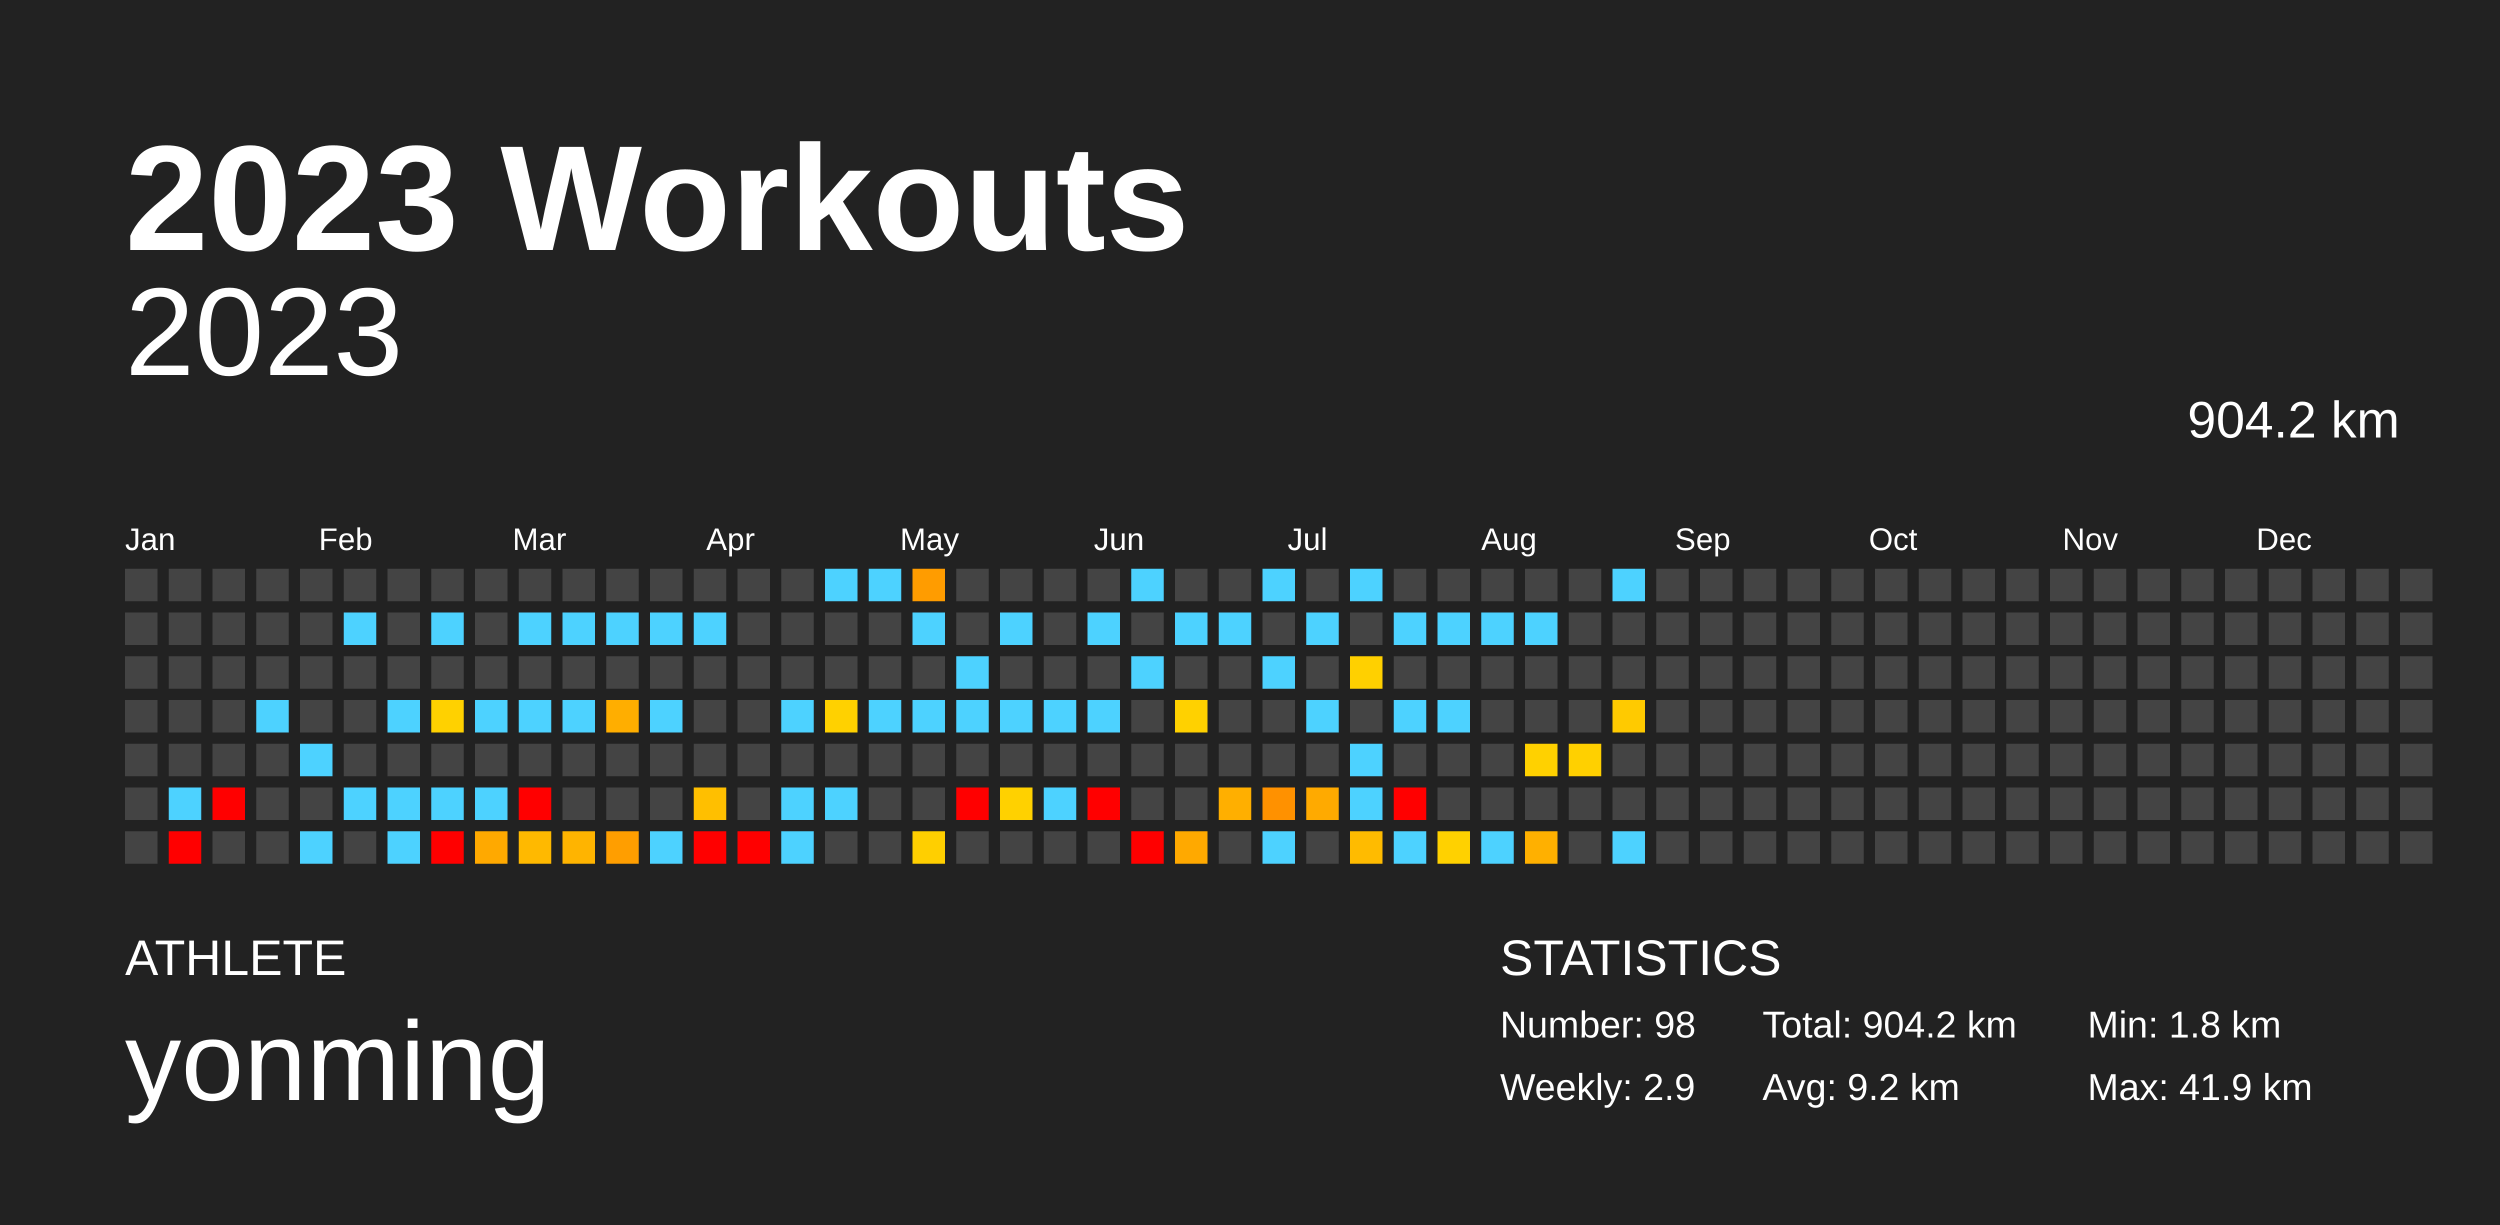
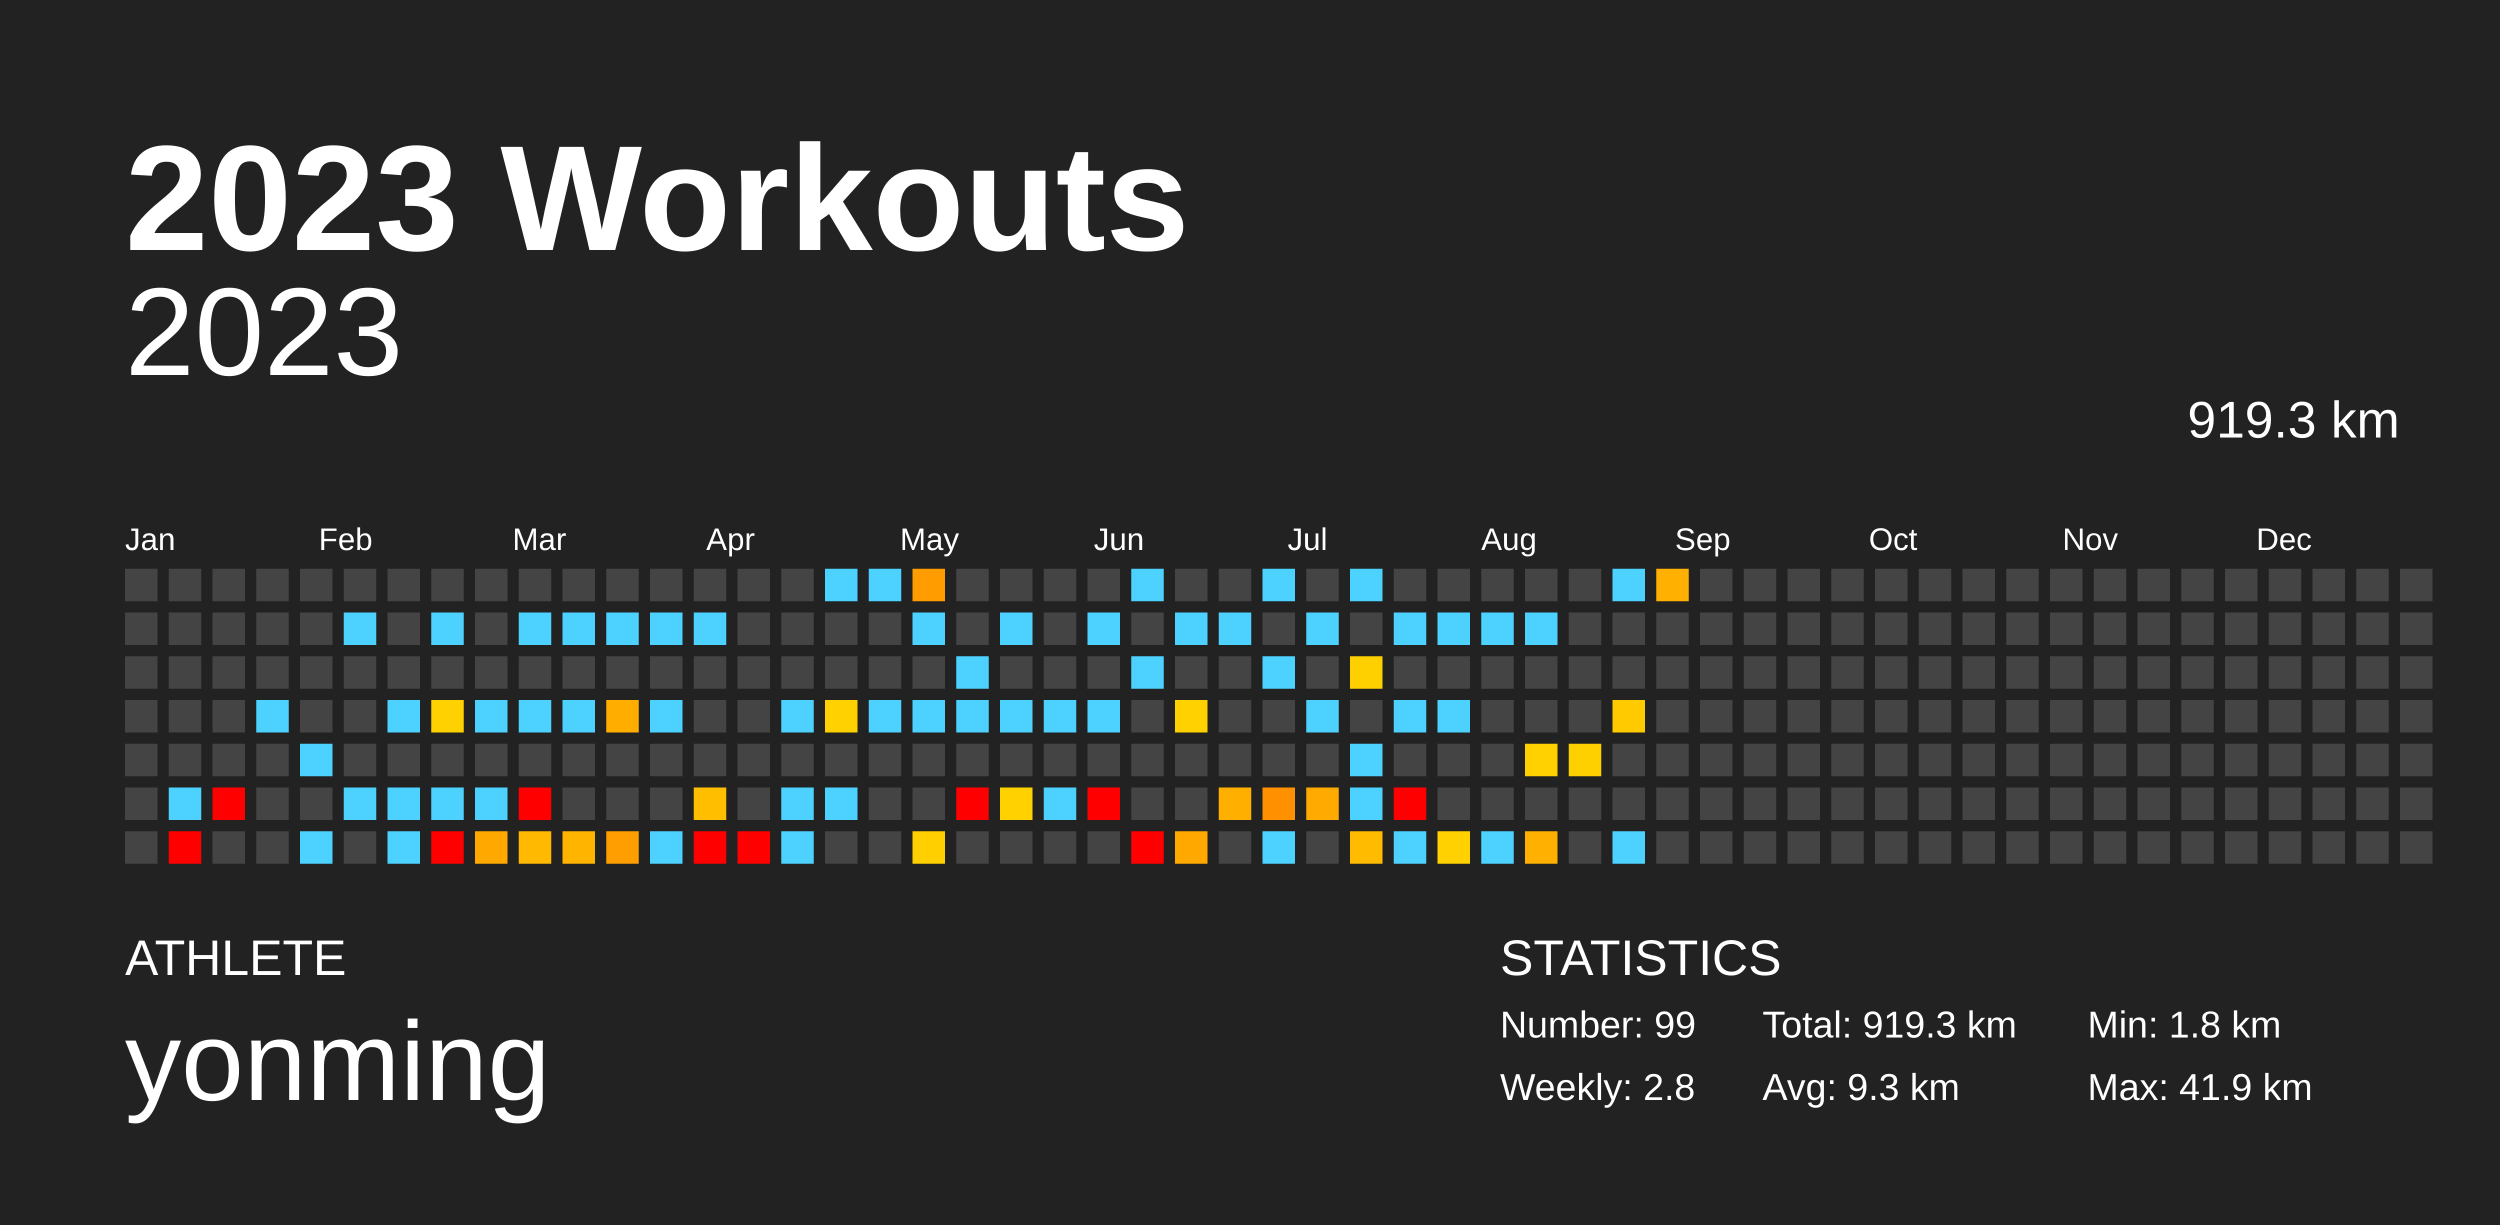
<svg xmlns="http://www.w3.org/2000/svg" baseProfile="full" height="98mm" version="1.1" viewBox="0,0,200,98" width="200mm">
  <defs />
  <rect fill="#222222" height="98" width="200" x="0" y="0" />
  <text fill="#FFFFFF" style="font-size:12px; font-family:Arial; font-weight:bold;" x="10" y="20">2023 Workouts</text>
  <text fill="#FFFFFF" style="font-size:4px; font-family:Arial" x="10" y="78">ATHLETE</text>
  <text fill="#FFFFFF" style="font-size:9px; font-family:Arial" x="10" y="88">yonming</text>
  <text fill="#FFFFFF" style="font-size:4px; font-family:Arial" x="120" y="78">STATISTICS</text>
-   <text fill="#FFFFFF" style="font-size:3px; font-family:Arial" x="120" y="83">Number: 98</text>
-   <text fill="#FFFFFF" style="font-size:3px; font-family:Arial" x="120" y="88">Weekly: 2.9</text>
-   <text fill="#FFFFFF" style="font-size:3px; font-family:Arial" x="141" y="83">Total: 904.2 km</text>
-   <text fill="#FFFFFF" style="font-size:3px; font-family:Arial" x="141" y="88">Avg: 9.2 km</text>
+   <text fill="#FFFFFF" style="font-size:3px; font-family:Arial" x="120" y="83">Number: 99</text>
+   <text fill="#FFFFFF" style="font-size:3px; font-family:Arial" x="120" y="88">Weekly: 2.8</text>
+   <text fill="#FFFFFF" style="font-size:3px; font-family:Arial" x="141" y="83">Total: 919.3 km</text>
+   <text fill="#FFFFFF" style="font-size:3px; font-family:Arial" x="141" y="88">Avg: 9.3 km</text>
  <text fill="#FFFFFF" style="font-size:3px; font-family:Arial" x="167" y="83">Min: 1.8 km</text>
  <text fill="#FFFFFF" style="font-size:3px; font-family:Arial" x="167" y="88">Max: 41.9 km</text>
  <text alignment-baseline="hanging" fill="#FFFFFF" style="font-size:10.0px; font-family:Arial;" x="10" y="30">2023</text>
-   <text alignment-baseline="hanging" fill="#FFFFFF" style="font-size:4.125px; font-family:Arial;" x="175" y="35">904.2 km</text>
+   <text alignment-baseline="hanging" fill="#FFFFFF" style="font-size:4.125px; font-family:Arial;" x="175" y="35">919.3 km</text>
  <text fill="#FFFFFF" style="font-size:2.5px; font-family:Arial" x="10.0" y="44">Jan</text>
  <text fill="#FFFFFF" style="font-size:2.5px; font-family:Arial" x="25.5" y="44">Feb</text>
  <text fill="#FFFFFF" style="font-size:2.5px; font-family:Arial" x="41.0" y="44">Mar</text>
  <text fill="#FFFFFF" style="font-size:2.5px; font-family:Arial" x="56.5" y="44">Apr</text>
  <text fill="#FFFFFF" style="font-size:2.5px; font-family:Arial" x="72.0" y="44">May</text>
  <text fill="#FFFFFF" style="font-size:2.5px; font-family:Arial" x="87.5" y="44">Jun</text>
  <text fill="#FFFFFF" style="font-size:2.5px; font-family:Arial" x="103.0" y="44">Jul</text>
  <text fill="#FFFFFF" style="font-size:2.5px; font-family:Arial" x="118.5" y="44">Aug</text>
  <text fill="#FFFFFF" style="font-size:2.5px; font-family:Arial" x="134.0" y="44">Sep</text>
  <text fill="#FFFFFF" style="font-size:2.5px; font-family:Arial" x="149.5" y="44">Oct</text>
  <text fill="#FFFFFF" style="font-size:2.5px; font-family:Arial" x="165.0" y="44">Nov</text>
  <text fill="#FFFFFF" style="font-size:2.5px; font-family:Arial" x="180.5" y="44">Dec</text>
  <rect fill="#444444" height="2.6" width="2.6" x="10.0" y="45.5" />
  <rect fill="#444444" height="2.6" width="2.6" x="10.0" y="49.0" />
  <rect fill="#444444" height="2.6" width="2.6" x="10.0" y="52.5" />
  <rect fill="#444444" height="2.6" width="2.6" x="10.0" y="56.0" />
  <rect fill="#444444" height="2.6" width="2.6" x="10.0" y="59.5" />
  <rect fill="#444444" height="2.6" width="2.6" x="10.0" y="63.0" />
  <rect fill="#444444" height="2.6" width="2.6" x="10.0" y="66.5" />
  <rect fill="#444444" height="2.6" width="2.6" x="13.5" y="45.5" />
  <rect fill="#444444" height="2.6" width="2.6" x="13.5" y="49.0" />
  <rect fill="#444444" height="2.6" width="2.6" x="13.5" y="52.5" />
  <rect fill="#444444" height="2.6" width="2.6" x="13.5" y="56.0" />
  <rect fill="#444444" height="2.6" width="2.6" x="13.5" y="59.5" />
  <rect fill="#4dd2ff" height="2.6" width="2.6" x="13.5" y="63.0" />
  <rect fill="red" height="2.6" width="2.6" x="13.5" y="66.5" />
  <rect fill="#444444" height="2.6" width="2.6" x="17.0" y="45.5" />
  <rect fill="#444444" height="2.6" width="2.6" x="17.0" y="49.0" />
  <rect fill="#444444" height="2.6" width="2.6" x="17.0" y="52.5" />
  <rect fill="#444444" height="2.6" width="2.6" x="17.0" y="56.0" />
  <rect fill="#444444" height="2.6" width="2.6" x="17.0" y="59.5" />
  <rect fill="red" height="2.6" width="2.6" x="17.0" y="63.0" />
  <rect fill="#444444" height="2.6" width="2.6" x="17.0" y="66.5" />
  <rect fill="#444444" height="2.6" width="2.6" x="20.5" y="45.5" />
  <rect fill="#444444" height="2.6" width="2.6" x="20.5" y="49.0" />
  <rect fill="#444444" height="2.6" width="2.6" x="20.5" y="52.5" />
  <rect fill="#4dd2ff" height="2.6" width="2.6" x="20.5" y="56.0" />
  <rect fill="#444444" height="2.6" width="2.6" x="20.5" y="59.5" />
  <rect fill="#444444" height="2.6" width="2.6" x="20.5" y="63.0" />
  <rect fill="#444444" height="2.6" width="2.6" x="20.5" y="66.5" />
  <rect fill="#444444" height="2.6" width="2.6" x="24.0" y="45.5" />
  <rect fill="#444444" height="2.6" width="2.6" x="24.0" y="49.0" />
  <rect fill="#444444" height="2.6" width="2.6" x="24.0" y="52.5" />
  <rect fill="#444444" height="2.6" width="2.6" x="24.0" y="56.0" />
  <rect fill="#4dd2ff" height="2.6" width="2.6" x="24.0" y="59.5" />
  <rect fill="#444444" height="2.6" width="2.6" x="24.0" y="63.0" />
  <rect fill="#4dd2ff" height="2.6" width="2.6" x="24.0" y="66.5" />
  <rect fill="#444444" height="2.6" width="2.6" x="27.5" y="45.5" />
  <rect fill="#4dd2ff" height="2.6" width="2.6" x="27.5" y="49.0" />
  <rect fill="#444444" height="2.6" width="2.6" x="27.5" y="52.5" />
  <rect fill="#444444" height="2.6" width="2.6" x="27.5" y="56.0" />
  <rect fill="#444444" height="2.6" width="2.6" x="27.5" y="59.5" />
  <rect fill="#4dd2ff" height="2.6" width="2.6" x="27.5" y="63.0" />
  <rect fill="#444444" height="2.6" width="2.6" x="27.5" y="66.5" />
  <rect fill="#444444" height="2.6" width="2.6" x="31.0" y="45.5" />
  <rect fill="#444444" height="2.6" width="2.6" x="31.0" y="49.0" />
  <rect fill="#444444" height="2.6" width="2.6" x="31.0" y="52.5" />
  <rect fill="#4dd2ff" height="2.6" width="2.6" x="31.0" y="56.0" />
  <rect fill="#444444" height="2.6" width="2.6" x="31.0" y="59.5" />
  <rect fill="#4dd2ff" height="2.6" width="2.6" x="31.0" y="63.0" />
  <rect fill="#4dd2ff" height="2.6" width="2.6" x="31.0" y="66.5" />
  <rect fill="#444444" height="2.6" width="2.6" x="34.5" y="45.5" />
  <rect fill="#4dd2ff" height="2.6" width="2.6" x="34.5" y="49.0" />
  <rect fill="#444444" height="2.6" width="2.6" x="34.5" y="52.5" />
  <rect fill="#ffd100" height="2.6" width="2.6" x="34.5" y="56.0" />
  <rect fill="#444444" height="2.6" width="2.6" x="34.5" y="59.5" />
  <rect fill="#4dd2ff" height="2.6" width="2.6" x="34.5" y="63.0" />
  <rect fill="red" height="2.6" width="2.6" x="34.5" y="66.5" />
  <rect fill="#444444" height="2.6" width="2.6" x="38.0" y="45.5" />
  <rect fill="#444444" height="2.6" width="2.6" x="38.0" y="49.0" />
  <rect fill="#444444" height="2.6" width="2.6" x="38.0" y="52.5" />
  <rect fill="#4dd2ff" height="2.6" width="2.6" x="38.0" y="56.0" />
  <rect fill="#444444" height="2.6" width="2.6" x="38.0" y="59.5" />
  <rect fill="#4dd2ff" height="2.6" width="2.6" x="38.0" y="63.0" />
  <rect fill="#ffa900" height="2.6" width="2.6" x="38.0" y="66.5" />
  <rect fill="#444444" height="2.6" width="2.6" x="41.5" y="45.5" />
  <rect fill="#4dd2ff" height="2.6" width="2.6" x="41.5" y="49.0" />
  <rect fill="#444444" height="2.6" width="2.6" x="41.5" y="52.5" />
  <rect fill="#4dd2ff" height="2.6" width="2.6" x="41.5" y="56.0" />
  <rect fill="#444444" height="2.6" width="2.6" x="41.5" y="59.5" />
  <rect fill="red" height="2.6" width="2.6" x="41.5" y="63.0" />
  <rect fill="#ffb900" height="2.6" width="2.6" x="41.5" y="66.5" />
  <rect fill="#444444" height="2.6" width="2.6" x="45.0" y="45.5" />
  <rect fill="#4dd2ff" height="2.6" width="2.6" x="45.0" y="49.0" />
  <rect fill="#444444" height="2.6" width="2.6" x="45.0" y="52.5" />
  <rect fill="#4dd2ff" height="2.6" width="2.6" x="45.0" y="56.0" />
  <rect fill="#444444" height="2.6" width="2.6" x="45.0" y="59.5" />
  <rect fill="#444444" height="2.6" width="2.6" x="45.0" y="63.0" />
  <rect fill="#ffb400" height="2.6" width="2.6" x="45.0" y="66.5" />
  <rect fill="#444444" height="2.6" width="2.6" x="48.5" y="45.5" />
  <rect fill="#4dd2ff" height="2.6" width="2.6" x="48.5" y="49.0" />
  <rect fill="#444444" height="2.6" width="2.6" x="48.5" y="52.5" />
  <rect fill="#ffae00" height="2.6" width="2.6" x="48.5" y="56.0" />
  <rect fill="#444444" height="2.6" width="2.6" x="48.5" y="59.5" />
  <rect fill="#444444" height="2.6" width="2.6" x="48.5" y="63.0" />
  <rect fill="#ff9e00" height="2.6" width="2.6" x="48.5" y="66.5" />
  <rect fill="#444444" height="2.6" width="2.6" x="52.0" y="45.5" />
  <rect fill="#4dd2ff" height="2.6" width="2.6" x="52.0" y="49.0" />
  <rect fill="#444444" height="2.6" width="2.6" x="52.0" y="52.5" />
  <rect fill="#4dd2ff" height="2.6" width="2.6" x="52.0" y="56.0" />
  <rect fill="#444444" height="2.6" width="2.6" x="52.0" y="59.5" />
  <rect fill="#444444" height="2.6" width="2.6" x="52.0" y="63.0" />
  <rect fill="#4dd2ff" height="2.6" width="2.6" x="52.0" y="66.5" />
  <rect fill="#444444" height="2.6" width="2.6" x="55.5" y="45.5" />
  <rect fill="#4dd2ff" height="2.6" width="2.6" x="55.5" y="49.0" />
  <rect fill="#444444" height="2.6" width="2.6" x="55.5" y="52.5" />
  <rect fill="#444444" height="2.6" width="2.6" x="55.5" y="56.0" />
  <rect fill="#444444" height="2.6" width="2.6" x="55.5" y="59.5" />
  <rect fill="#ffbf00" height="2.6" width="2.6" x="55.5" y="63.0" />
  <rect fill="red" height="2.6" width="2.6" x="55.5" y="66.5" />
  <rect fill="#444444" height="2.6" width="2.6" x="59.0" y="45.5" />
  <rect fill="#444444" height="2.6" width="2.6" x="59.0" y="49.0" />
  <rect fill="#444444" height="2.6" width="2.6" x="59.0" y="52.5" />
  <rect fill="#444444" height="2.6" width="2.6" x="59.0" y="56.0" />
  <rect fill="#444444" height="2.6" width="2.6" x="59.0" y="59.5" />
  <rect fill="#444444" height="2.6" width="2.6" x="59.0" y="63.0" />
  <rect fill="red" height="2.6" width="2.6" x="59.0" y="66.5" />
  <rect fill="#444444" height="2.6" width="2.6" x="62.5" y="45.5" />
  <rect fill="#444444" height="2.6" width="2.6" x="62.5" y="49.0" />
  <rect fill="#444444" height="2.6" width="2.6" x="62.5" y="52.5" />
  <rect fill="#4dd2ff" height="2.6" width="2.6" x="62.5" y="56.0" />
  <rect fill="#444444" height="2.6" width="2.6" x="62.5" y="59.5" />
  <rect fill="#4dd2ff" height="2.6" width="2.6" x="62.5" y="63.0" />
  <rect fill="#4dd2ff" height="2.6" width="2.6" x="62.5" y="66.5" />
  <rect fill="#4dd2ff" height="2.6" width="2.6" x="66.0" y="45.5" />
  <rect fill="#444444" height="2.6" width="2.6" x="66.0" y="49.0" />
  <rect fill="#444444" height="2.6" width="2.6" x="66.0" y="52.5" />
  <rect fill="#ffd100" height="2.6" width="2.6" x="66.0" y="56.0" />
  <rect fill="#444444" height="2.6" width="2.6" x="66.0" y="59.5" />
  <rect fill="#4dd2ff" height="2.6" width="2.6" x="66.0" y="63.0" />
  <rect fill="#444444" height="2.6" width="2.6" x="66.0" y="66.5" />
  <rect fill="#4dd2ff" height="2.6" width="2.6" x="69.5" y="45.5" />
  <rect fill="#444444" height="2.6" width="2.6" x="69.5" y="49.0" />
  <rect fill="#444444" height="2.6" width="2.6" x="69.5" y="52.5" />
  <rect fill="#4dd2ff" height="2.6" width="2.6" x="69.5" y="56.0" />
  <rect fill="#444444" height="2.6" width="2.6" x="69.5" y="59.5" />
  <rect fill="#444444" height="2.6" width="2.6" x="69.5" y="63.0" />
  <rect fill="#444444" height="2.6" width="2.6" x="69.5" y="66.5" />
  <rect fill="#ff9c00" height="2.6" width="2.6" x="73.0" y="45.5" />
  <rect fill="#4dd2ff" height="2.6" width="2.6" x="73.0" y="49.0" />
  <rect fill="#444444" height="2.6" width="2.6" x="73.0" y="52.5" />
  <rect fill="#4dd2ff" height="2.6" width="2.6" x="73.0" y="56.0" />
  <rect fill="#444444" height="2.6" width="2.6" x="73.0" y="59.5" />
  <rect fill="#444444" height="2.6" width="2.6" x="73.0" y="63.0" />
  <rect fill="#ffcf00" height="2.6" width="2.6" x="73.0" y="66.5" />
  <rect fill="#444444" height="2.6" width="2.6" x="76.5" y="45.5" />
  <rect fill="#444444" height="2.6" width="2.6" x="76.5" y="49.0" />
  <rect fill="#4dd2ff" height="2.6" width="2.6" x="76.5" y="52.5" />
  <rect fill="#4dd2ff" height="2.6" width="2.6" x="76.5" y="56.0" />
  <rect fill="#444444" height="2.6" width="2.6" x="76.5" y="59.5" />
  <rect fill="red" height="2.6" width="2.6" x="76.5" y="63.0" />
  <rect fill="#444444" height="2.6" width="2.6" x="76.5" y="66.5" />
  <rect fill="#444444" height="2.6" width="2.6" x="80.0" y="45.5" />
  <rect fill="#4dd2ff" height="2.6" width="2.6" x="80.0" y="49.0" />
  <rect fill="#444444" height="2.6" width="2.6" x="80.0" y="52.5" />
  <rect fill="#4dd2ff" height="2.6" width="2.6" x="80.0" y="56.0" />
  <rect fill="#444444" height="2.6" width="2.6" x="80.0" y="59.5" />
  <rect fill="#ffd100" height="2.6" width="2.6" x="80.0" y="63.0" />
  <rect fill="#444444" height="2.6" width="2.6" x="80.0" y="66.5" />
  <rect fill="#444444" height="2.6" width="2.6" x="83.5" y="45.5" />
  <rect fill="#444444" height="2.6" width="2.6" x="83.5" y="49.0" />
  <rect fill="#444444" height="2.6" width="2.6" x="83.5" y="52.5" />
  <rect fill="#4dd2ff" height="2.6" width="2.6" x="83.5" y="56.0" />
  <rect fill="#444444" height="2.6" width="2.6" x="83.5" y="59.5" />
  <rect fill="#4dd2ff" height="2.6" width="2.6" x="83.5" y="63.0" />
  <rect fill="#444444" height="2.6" width="2.6" x="83.5" y="66.5" />
  <rect fill="#444444" height="2.6" width="2.6" x="87.0" y="45.5" />
  <rect fill="#4dd2ff" height="2.6" width="2.6" x="87.0" y="49.0" />
  <rect fill="#444444" height="2.6" width="2.6" x="87.0" y="52.5" />
  <rect fill="#4dd2ff" height="2.6" width="2.6" x="87.0" y="56.0" />
  <rect fill="#444444" height="2.6" width="2.6" x="87.0" y="59.5" />
  <rect fill="red" height="2.6" width="2.6" x="87.0" y="63.0" />
  <rect fill="#444444" height="2.6" width="2.6" x="87.0" y="66.5" />
  <rect fill="#4dd2ff" height="2.6" width="2.6" x="90.5" y="45.5" />
  <rect fill="#444444" height="2.6" width="2.6" x="90.5" y="49.0" />
  <rect fill="#4dd2ff" height="2.6" width="2.6" x="90.5" y="52.5" />
  <rect fill="#444444" height="2.6" width="2.6" x="90.5" y="56.0" />
  <rect fill="#444444" height="2.6" width="2.6" x="90.5" y="59.5" />
  <rect fill="#444444" height="2.6" width="2.6" x="90.5" y="63.0" />
  <rect fill="red" height="2.6" width="2.6" x="90.5" y="66.5" />
  <rect fill="#444444" height="2.6" width="2.6" x="94.0" y="45.5" />
  <rect fill="#4dd2ff" height="2.6" width="2.6" x="94.0" y="49.0" />
  <rect fill="#444444" height="2.6" width="2.6" x="94.0" y="52.5" />
  <rect fill="#ffd100" height="2.6" width="2.6" x="94.0" y="56.0" />
  <rect fill="#444444" height="2.6" width="2.6" x="94.0" y="59.5" />
  <rect fill="#444444" height="2.6" width="2.6" x="94.0" y="63.0" />
  <rect fill="#ffa900" height="2.6" width="2.6" x="94.0" y="66.5" />
  <rect fill="#444444" height="2.6" width="2.6" x="97.5" y="45.5" />
  <rect fill="#4dd2ff" height="2.6" width="2.6" x="97.5" y="49.0" />
  <rect fill="#444444" height="2.6" width="2.6" x="97.5" y="52.5" />
  <rect fill="#444444" height="2.6" width="2.6" x="97.5" y="56.0" />
  <rect fill="#444444" height="2.6" width="2.6" x="97.5" y="59.5" />
  <rect fill="#ffaf00" height="2.6" width="2.6" x="97.5" y="63.0" />
  <rect fill="#444444" height="2.6" width="2.6" x="97.5" y="66.5" />
  <rect fill="#4dd2ff" height="2.6" width="2.6" x="101.0" y="45.5" />
  <rect fill="#444444" height="2.6" width="2.6" x="101.0" y="49.0" />
  <rect fill="#4dd2ff" height="2.6" width="2.6" x="101.0" y="52.5" />
  <rect fill="#444444" height="2.6" width="2.6" x="101.0" y="56.0" />
  <rect fill="#444444" height="2.6" width="2.6" x="101.0" y="59.5" />
  <rect fill="#ff9100" height="2.6" width="2.6" x="101.0" y="63.0" />
  <rect fill="#4dd2ff" height="2.6" width="2.6" x="101.0" y="66.5" />
  <rect fill="#444444" height="2.6" width="2.6" x="104.5" y="45.5" />
  <rect fill="#4dd2ff" height="2.6" width="2.6" x="104.5" y="49.0" />
  <rect fill="#444444" height="2.6" width="2.6" x="104.5" y="52.5" />
  <rect fill="#4dd2ff" height="2.6" width="2.6" x="104.5" y="56.0" />
  <rect fill="#444444" height="2.6" width="2.6" x="104.5" y="59.5" />
  <rect fill="#ffaa00" height="2.6" width="2.6" x="104.5" y="63.0" />
  <rect fill="#444444" height="2.6" width="2.6" x="104.5" y="66.5" />
  <rect fill="#4dd2ff" height="2.6" width="2.6" x="108.0" y="45.5" />
  <rect fill="#444444" height="2.6" width="2.6" x="108.0" y="49.0" />
  <rect fill="#ffd000" height="2.6" width="2.6" x="108.0" y="52.5" />
  <rect fill="#444444" height="2.6" width="2.6" x="108.0" y="56.0" />
  <rect fill="#4dd2ff" height="2.6" width="2.6" x="108.0" y="59.5" />
  <rect fill="#4dd2ff" height="2.6" width="2.6" x="108.0" y="63.0" />
  <rect fill="#ffbb00" height="2.6" width="2.6" x="108.0" y="66.5" />
  <rect fill="#444444" height="2.6" width="2.6" x="111.5" y="45.5" />
  <rect fill="#4dd2ff" height="2.6" width="2.6" x="111.5" y="49.0" />
  <rect fill="#444444" height="2.6" width="2.6" x="111.5" y="52.5" />
  <rect fill="#4dd2ff" height="2.6" width="2.6" x="111.5" y="56.0" />
  <rect fill="#444444" height="2.6" width="2.6" x="111.5" y="59.5" />
  <rect fill="red" height="2.6" width="2.6" x="111.5" y="63.0" />
  <rect fill="#4dd2ff" height="2.6" width="2.6" x="111.5" y="66.5" />
  <rect fill="#444444" height="2.6" width="2.6" x="115.0" y="45.5" />
  <rect fill="#4dd2ff" height="2.6" width="2.6" x="115.0" y="49.0" />
  <rect fill="#444444" height="2.6" width="2.6" x="115.0" y="52.5" />
  <rect fill="#4dd2ff" height="2.6" width="2.6" x="115.0" y="56.0" />
  <rect fill="#444444" height="2.6" width="2.6" x="115.0" y="59.5" />
  <rect fill="#444444" height="2.6" width="2.6" x="115.0" y="63.0" />
  <rect fill="#ffd100" height="2.6" width="2.6" x="115.0" y="66.5" />
  <rect fill="#444444" height="2.6" width="2.6" x="118.5" y="45.5" />
  <rect fill="#4dd2ff" height="2.6" width="2.6" x="118.5" y="49.0" />
  <rect fill="#444444" height="2.6" width="2.6" x="118.5" y="52.5" />
  <rect fill="#444444" height="2.6" width="2.6" x="118.5" y="56.0" />
  <rect fill="#444444" height="2.6" width="2.6" x="118.5" y="59.5" />
  <rect fill="#444444" height="2.6" width="2.6" x="118.5" y="63.0" />
  <rect fill="#4dd2ff" height="2.6" width="2.6" x="118.5" y="66.5" />
  <rect fill="#444444" height="2.6" width="2.6" x="122.0" y="45.5" />
  <rect fill="#4dd2ff" height="2.6" width="2.6" x="122.0" y="49.0" />
  <rect fill="#444444" height="2.6" width="2.6" x="122.0" y="52.5" />
  <rect fill="#444444" height="2.6" width="2.6" x="122.0" y="56.0" />
  <rect fill="#ffd100" height="2.6" width="2.6" x="122.0" y="59.5" />
  <rect fill="#444444" height="2.6" width="2.6" x="122.0" y="63.0" />
  <rect fill="#ffb000" height="2.6" width="2.6" x="122.0" y="66.5" />
  <rect fill="#444444" height="2.6" width="2.6" x="125.5" y="45.5" />
  <rect fill="#444444" height="2.6" width="2.6" x="125.5" y="49.0" />
  <rect fill="#444444" height="2.6" width="2.6" x="125.5" y="52.5" />
  <rect fill="#444444" height="2.6" width="2.6" x="125.5" y="56.0" />
  <rect fill="#ffd000" height="2.6" width="2.6" x="125.5" y="59.5" />
  <rect fill="#444444" height="2.6" width="2.6" x="125.5" y="63.0" />
  <rect fill="#444444" height="2.6" width="2.6" x="125.5" y="66.5" />
  <rect fill="#4dd2ff" height="2.6" width="2.6" x="129.0" y="45.5" />
  <rect fill="#444444" height="2.6" width="2.6" x="129.0" y="49.0" />
  <rect fill="#444444" height="2.6" width="2.6" x="129.0" y="52.5" />
  <rect fill="#ffca00" height="2.6" width="2.6" x="129.0" y="56.0" />
  <rect fill="#444444" height="2.6" width="2.6" x="129.0" y="59.5" />
  <rect fill="#444444" height="2.6" width="2.6" x="129.0" y="63.0" />
  <rect fill="#4dd2ff" height="2.6" width="2.6" x="129.0" y="66.5" />
-   <rect fill="#444444" height="2.6" width="2.6" x="132.5" y="45.5" />
+   <rect fill="#ffb000" height="2.6" width="2.6" x="132.5" y="45.5" />
  <rect fill="#444444" height="2.6" width="2.6" x="132.5" y="49.0" />
  <rect fill="#444444" height="2.6" width="2.6" x="132.5" y="52.5" />
  <rect fill="#444444" height="2.6" width="2.6" x="132.5" y="56.0" />
  <rect fill="#444444" height="2.6" width="2.6" x="132.5" y="59.5" />
  <rect fill="#444444" height="2.6" width="2.6" x="132.5" y="63.0" />
  <rect fill="#444444" height="2.6" width="2.6" x="132.5" y="66.5" />
  <rect fill="#444444" height="2.6" width="2.6" x="136.0" y="45.5" />
  <rect fill="#444444" height="2.6" width="2.6" x="136.0" y="49.0" />
  <rect fill="#444444" height="2.6" width="2.6" x="136.0" y="52.5" />
  <rect fill="#444444" height="2.6" width="2.6" x="136.0" y="56.0" />
  <rect fill="#444444" height="2.6" width="2.6" x="136.0" y="59.5" />
  <rect fill="#444444" height="2.6" width="2.6" x="136.0" y="63.0" />
  <rect fill="#444444" height="2.6" width="2.6" x="136.0" y="66.5" />
  <rect fill="#444444" height="2.6" width="2.6" x="139.5" y="45.5" />
  <rect fill="#444444" height="2.6" width="2.6" x="139.5" y="49.0" />
  <rect fill="#444444" height="2.6" width="2.6" x="139.5" y="52.5" />
  <rect fill="#444444" height="2.6" width="2.6" x="139.5" y="56.0" />
  <rect fill="#444444" height="2.6" width="2.6" x="139.5" y="59.5" />
  <rect fill="#444444" height="2.6" width="2.6" x="139.5" y="63.0" />
  <rect fill="#444444" height="2.6" width="2.6" x="139.5" y="66.5" />
  <rect fill="#444444" height="2.6" width="2.6" x="143.0" y="45.5" />
  <rect fill="#444444" height="2.6" width="2.6" x="143.0" y="49.0" />
  <rect fill="#444444" height="2.6" width="2.6" x="143.0" y="52.5" />
  <rect fill="#444444" height="2.6" width="2.6" x="143.0" y="56.0" />
  <rect fill="#444444" height="2.6" width="2.6" x="143.0" y="59.5" />
  <rect fill="#444444" height="2.6" width="2.6" x="143.0" y="63.0" />
  <rect fill="#444444" height="2.6" width="2.6" x="143.0" y="66.5" />
  <rect fill="#444444" height="2.6" width="2.6" x="146.5" y="45.5" />
  <rect fill="#444444" height="2.6" width="2.6" x="146.5" y="49.0" />
  <rect fill="#444444" height="2.6" width="2.6" x="146.5" y="52.5" />
  <rect fill="#444444" height="2.6" width="2.6" x="146.5" y="56.0" />
  <rect fill="#444444" height="2.6" width="2.6" x="146.5" y="59.5" />
  <rect fill="#444444" height="2.6" width="2.6" x="146.5" y="63.0" />
  <rect fill="#444444" height="2.6" width="2.6" x="146.5" y="66.5" />
  <rect fill="#444444" height="2.6" width="2.6" x="150.0" y="45.5" />
  <rect fill="#444444" height="2.6" width="2.6" x="150.0" y="49.0" />
  <rect fill="#444444" height="2.6" width="2.6" x="150.0" y="52.5" />
  <rect fill="#444444" height="2.6" width="2.6" x="150.0" y="56.0" />
  <rect fill="#444444" height="2.6" width="2.6" x="150.0" y="59.5" />
  <rect fill="#444444" height="2.6" width="2.6" x="150.0" y="63.0" />
  <rect fill="#444444" height="2.6" width="2.6" x="150.0" y="66.5" />
  <rect fill="#444444" height="2.6" width="2.6" x="153.5" y="45.5" />
  <rect fill="#444444" height="2.6" width="2.6" x="153.5" y="49.0" />
  <rect fill="#444444" height="2.6" width="2.6" x="153.5" y="52.5" />
  <rect fill="#444444" height="2.6" width="2.6" x="153.5" y="56.0" />
  <rect fill="#444444" height="2.6" width="2.6" x="153.5" y="59.5" />
  <rect fill="#444444" height="2.6" width="2.6" x="153.5" y="63.0" />
  <rect fill="#444444" height="2.6" width="2.6" x="153.5" y="66.5" />
  <rect fill="#444444" height="2.6" width="2.6" x="157.0" y="45.5" />
  <rect fill="#444444" height="2.6" width="2.6" x="157.0" y="49.0" />
  <rect fill="#444444" height="2.6" width="2.6" x="157.0" y="52.5" />
  <rect fill="#444444" height="2.6" width="2.6" x="157.0" y="56.0" />
  <rect fill="#444444" height="2.6" width="2.6" x="157.0" y="59.5" />
  <rect fill="#444444" height="2.6" width="2.6" x="157.0" y="63.0" />
  <rect fill="#444444" height="2.6" width="2.6" x="157.0" y="66.5" />
  <rect fill="#444444" height="2.6" width="2.6" x="160.5" y="45.5" />
  <rect fill="#444444" height="2.6" width="2.6" x="160.5" y="49.0" />
  <rect fill="#444444" height="2.6" width="2.6" x="160.5" y="52.5" />
  <rect fill="#444444" height="2.6" width="2.6" x="160.5" y="56.0" />
  <rect fill="#444444" height="2.6" width="2.6" x="160.5" y="59.5" />
  <rect fill="#444444" height="2.6" width="2.6" x="160.5" y="63.0" />
  <rect fill="#444444" height="2.6" width="2.6" x="160.5" y="66.5" />
  <rect fill="#444444" height="2.6" width="2.6" x="164.0" y="45.5" />
  <rect fill="#444444" height="2.6" width="2.6" x="164.0" y="49.0" />
  <rect fill="#444444" height="2.6" width="2.6" x="164.0" y="52.5" />
  <rect fill="#444444" height="2.6" width="2.6" x="164.0" y="56.0" />
  <rect fill="#444444" height="2.6" width="2.6" x="164.0" y="59.5" />
  <rect fill="#444444" height="2.6" width="2.6" x="164.0" y="63.0" />
  <rect fill="#444444" height="2.6" width="2.6" x="164.0" y="66.5" />
  <rect fill="#444444" height="2.6" width="2.6" x="167.5" y="45.5" />
  <rect fill="#444444" height="2.6" width="2.6" x="167.5" y="49.0" />
  <rect fill="#444444" height="2.6" width="2.6" x="167.5" y="52.5" />
  <rect fill="#444444" height="2.6" width="2.6" x="167.5" y="56.0" />
  <rect fill="#444444" height="2.6" width="2.6" x="167.5" y="59.5" />
  <rect fill="#444444" height="2.6" width="2.6" x="167.5" y="63.0" />
  <rect fill="#444444" height="2.6" width="2.6" x="167.5" y="66.5" />
  <rect fill="#444444" height="2.6" width="2.6" x="171.0" y="45.5" />
  <rect fill="#444444" height="2.6" width="2.6" x="171.0" y="49.0" />
  <rect fill="#444444" height="2.6" width="2.6" x="171.0" y="52.5" />
  <rect fill="#444444" height="2.6" width="2.6" x="171.0" y="56.0" />
  <rect fill="#444444" height="2.6" width="2.6" x="171.0" y="59.5" />
  <rect fill="#444444" height="2.6" width="2.6" x="171.0" y="63.0" />
  <rect fill="#444444" height="2.6" width="2.6" x="171.0" y="66.5" />
  <rect fill="#444444" height="2.6" width="2.6" x="174.5" y="45.5" />
  <rect fill="#444444" height="2.6" width="2.6" x="174.5" y="49.0" />
  <rect fill="#444444" height="2.6" width="2.6" x="174.5" y="52.5" />
  <rect fill="#444444" height="2.6" width="2.6" x="174.5" y="56.0" />
  <rect fill="#444444" height="2.6" width="2.6" x="174.5" y="59.5" />
  <rect fill="#444444" height="2.6" width="2.6" x="174.5" y="63.0" />
  <rect fill="#444444" height="2.6" width="2.6" x="174.5" y="66.5" />
  <rect fill="#444444" height="2.6" width="2.6" x="178.0" y="45.5" />
  <rect fill="#444444" height="2.6" width="2.6" x="178.0" y="49.0" />
  <rect fill="#444444" height="2.6" width="2.6" x="178.0" y="52.5" />
  <rect fill="#444444" height="2.6" width="2.6" x="178.0" y="56.0" />
  <rect fill="#444444" height="2.6" width="2.6" x="178.0" y="59.5" />
  <rect fill="#444444" height="2.6" width="2.6" x="178.0" y="63.0" />
  <rect fill="#444444" height="2.6" width="2.6" x="178.0" y="66.5" />
  <rect fill="#444444" height="2.6" width="2.6" x="181.5" y="45.5" />
  <rect fill="#444444" height="2.6" width="2.6" x="181.5" y="49.0" />
  <rect fill="#444444" height="2.6" width="2.6" x="181.5" y="52.5" />
  <rect fill="#444444" height="2.6" width="2.6" x="181.5" y="56.0" />
  <rect fill="#444444" height="2.6" width="2.6" x="181.5" y="59.5" />
  <rect fill="#444444" height="2.6" width="2.6" x="181.5" y="63.0" />
  <rect fill="#444444" height="2.6" width="2.6" x="181.5" y="66.5" />
  <rect fill="#444444" height="2.6" width="2.6" x="185.0" y="45.5" />
  <rect fill="#444444" height="2.6" width="2.6" x="185.0" y="49.0" />
  <rect fill="#444444" height="2.6" width="2.6" x="185.0" y="52.5" />
  <rect fill="#444444" height="2.6" width="2.6" x="185.0" y="56.0" />
  <rect fill="#444444" height="2.6" width="2.6" x="185.0" y="59.5" />
  <rect fill="#444444" height="2.6" width="2.6" x="185.0" y="63.0" />
  <rect fill="#444444" height="2.6" width="2.6" x="185.0" y="66.5" />
  <rect fill="#444444" height="2.6" width="2.6" x="188.5" y="45.5" />
  <rect fill="#444444" height="2.6" width="2.6" x="188.5" y="49.0" />
  <rect fill="#444444" height="2.6" width="2.6" x="188.5" y="52.5" />
  <rect fill="#444444" height="2.6" width="2.6" x="188.5" y="56.0" />
  <rect fill="#444444" height="2.6" width="2.6" x="188.5" y="59.5" />
  <rect fill="#444444" height="2.6" width="2.6" x="188.5" y="63.0" />
  <rect fill="#444444" height="2.6" width="2.6" x="188.5" y="66.5" />
  <rect fill="#444444" height="2.6" width="2.6" x="192.0" y="45.5" />
  <rect fill="#444444" height="2.6" width="2.6" x="192.0" y="49.0" />
  <rect fill="#444444" height="2.6" width="2.6" x="192.0" y="52.5" />
  <rect fill="#444444" height="2.6" width="2.6" x="192.0" y="56.0" />
  <rect fill="#444444" height="2.6" width="2.6" x="192.0" y="59.5" />
  <rect fill="#444444" height="2.6" width="2.6" x="192.0" y="63.0" />
  <rect fill="#444444" height="2.6" width="2.6" x="192.0" y="66.5" />
</svg>
